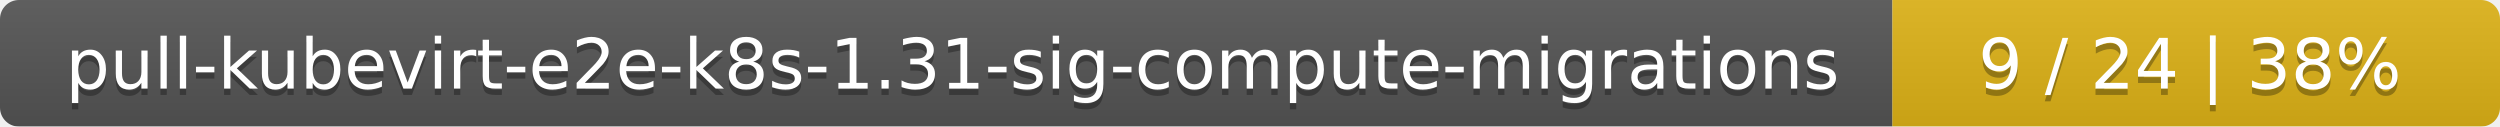
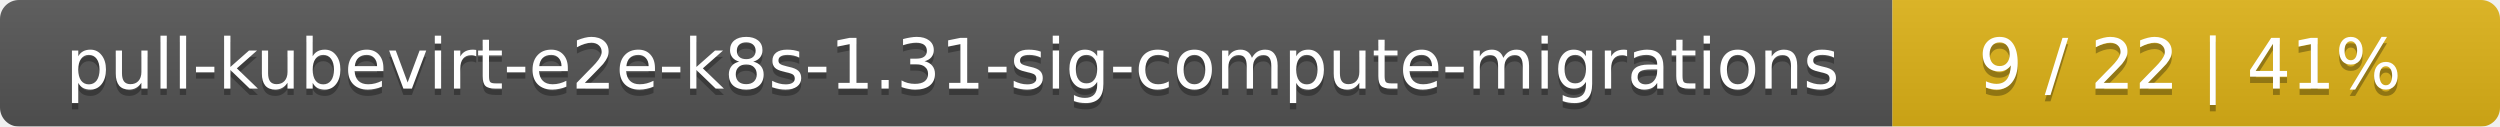
<svg xmlns="http://www.w3.org/2000/svg" width="395" height="20">
  <linearGradient id="smooth" x2="0" y2="100%">
    <stop offset="0" stop-color="#bbb" stop-opacity=".1" />
    <stop offset="1" stop-opacity=".1" />
  </linearGradient>
  <mask id="round">
    <rect width="395" height="20" rx="3" fill="#fff" />
  </mask>
  <g mask="url(#round)">
    <rect width="299" height="20" fill="#555" />
    <rect x="299" width="96" height="20" fill="#dfb317" />
    <rect width="395" height="20" fill="url(#smooth)" />
  </g>
  <g fill="#fff" text-anchor="middle" font-family="DejaVu Sans,Verdana,Geneva,sans-serif" font-size="11">
    <text x="150.5" y="15" fill="#010101" fill-opacity=".3">pull-kubevirt-e2e-k8s-1.31-sig-compute-migrations</text>
    <text x="150.5" y="14">pull-kubevirt-e2e-k8s-1.31-sig-compute-migrations</text>
-     <text x="346" y="15" fill="#010101" fill-opacity=".3">9 / 24    |    38%</text>
-     <text x="346" y="14">9 / 24    |    38%</text>
+     <text x="346" y="15" fill="#010101" fill-opacity=".3">9 / 22    |    41%</text>
+     <text x="346" y="14">9 / 22    |    41%</text>
  </g>
</svg>
